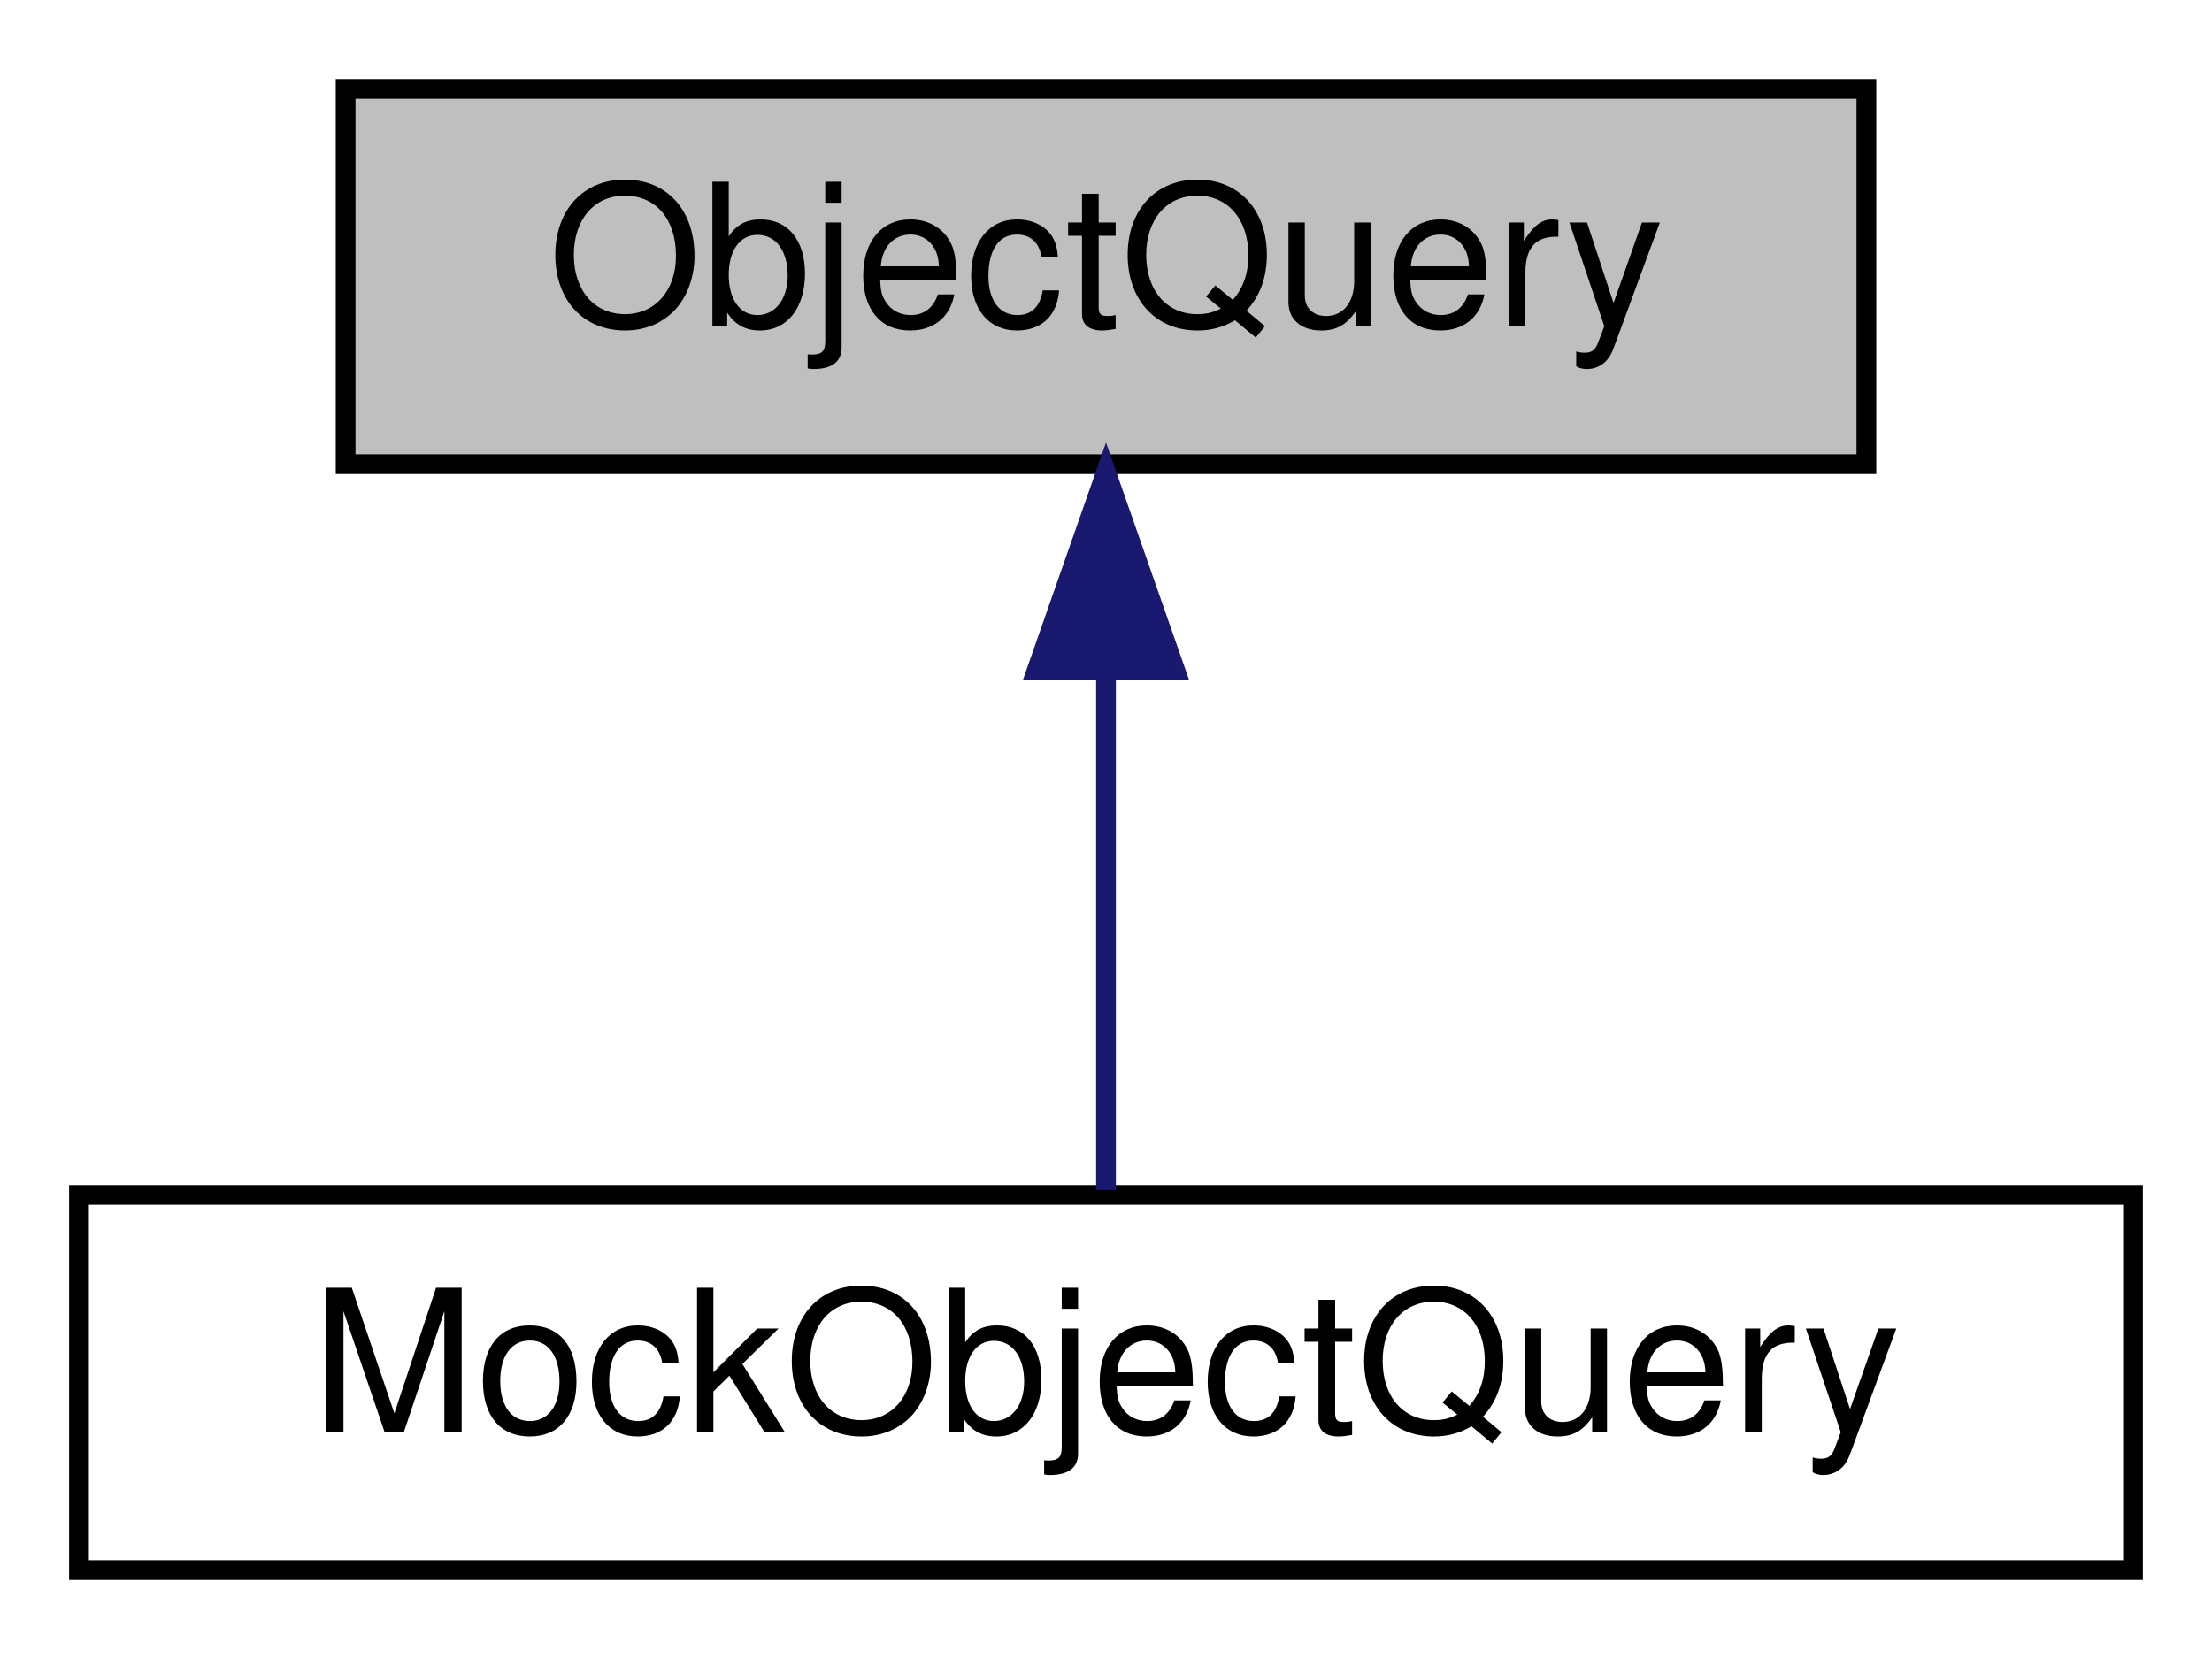
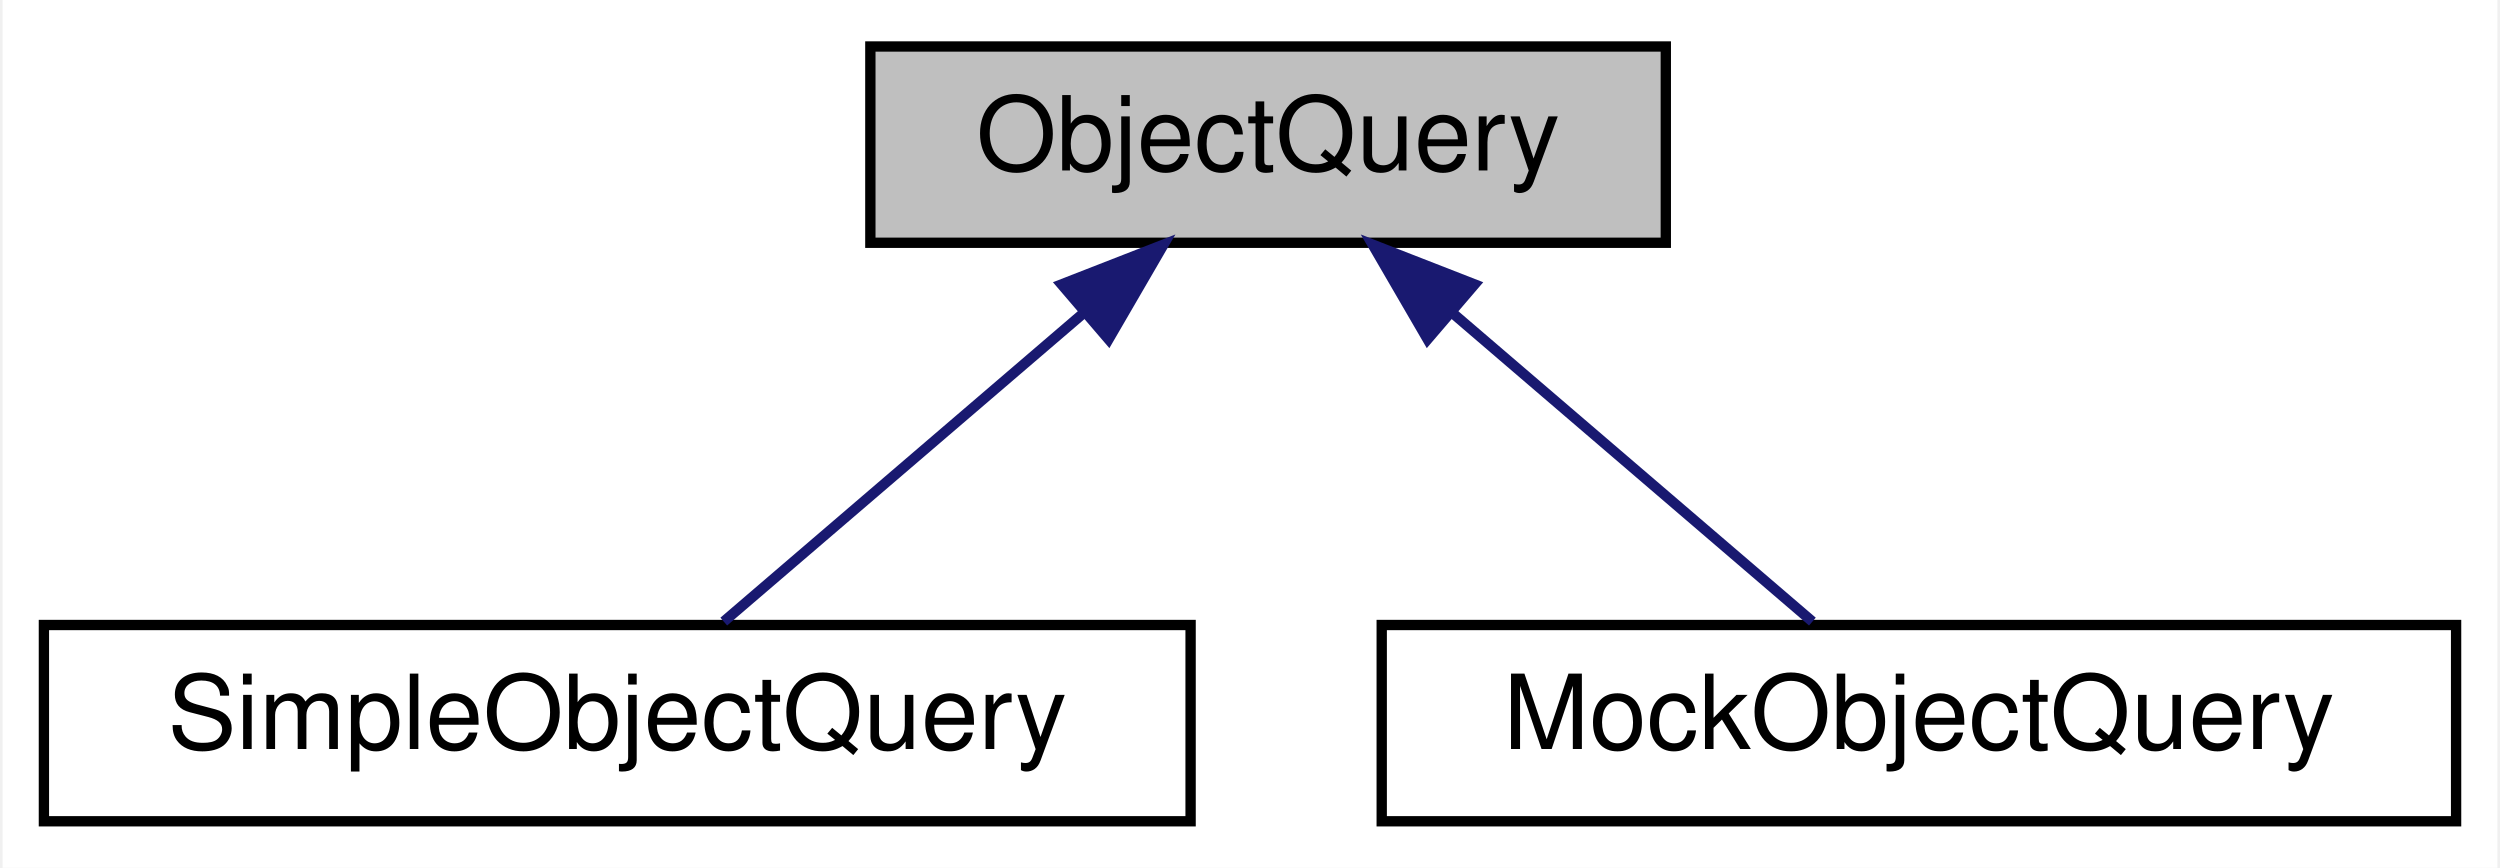
- <svg xmlns="http://www.w3.org/2000/svg" xmlns:xlink="http://www.w3.org/1999/xlink" width="112pt" height="84pt" viewBox="0.00 0.00 112.00 84.00">
+ <svg xmlns="http://www.w3.org/2000/svg" xmlns:xlink="http://www.w3.org/1999/xlink" width="242pt" height="84pt" viewBox="0.00 0.00 241.50 84.00">
  <g id="graph0" class="graph" transform="scale(1 1) rotate(0) translate(4 80)">
-     <polygon fill="white" stroke="transparent" points="-4,4 -4,-80 108,-80 108,4 -4,4" />
+     <polygon fill="white" stroke="transparent" points="-4,4 -4,-80 237.5,-80 237.5,4 -4,4" />
    <g id="node1" class="node">
      <g id="a_node1">
        <a xlink:title="Interface to perform queries on top of Maliput's RoadNetwork about Objects.">
-           <polygon fill="#bfbfbf" stroke="black" points="13.5,-56.5 13.5,-75.5 90.5,-75.5 90.5,-56.5 13.5,-56.5" />
-           <text text-anchor="middle" x="52" y="-63.5" font-family="Helvetica,sans-Serif" font-size="10.00">ObjectQuery</text>
+           <polygon fill="#bfbfbf" stroke="black" points="80,-56.5 80,-75.5 157,-75.5 157,-56.5 80,-56.5" />
+           <text text-anchor="middle" x="118.5" y="-63.5" font-family="Helvetica,sans-Serif" font-size="10.00">ObjectQuery</text>
        </a>
      </g>
    </g>
    <g id="node2" class="node">
      <g id="a_node2">
-         <a xlink:href="classmaliput_1_1object_1_1test__utilities_1_1_mock_object_query.html" target="_top" xlink:title=" ">
-           <polygon fill="white" stroke="black" points="0,-0.5 0,-19.5 104,-19.5 104,-0.5 0,-0.5" />
-           <text text-anchor="middle" x="52" y="-7.5" font-family="Helvetica,sans-Serif" font-size="10.00">MockObjectQuery</text>
+         <a xlink:href="classmaliput_1_1object_1_1_simple_object_query.html" target="_top" xlink:title="api::ObjectQuery Implementation.">
+           <polygon fill="white" stroke="black" points="0,-0.5 0,-19.5 111,-19.5 111,-0.5 0,-0.5" />
+           <text text-anchor="middle" x="55.5" y="-7.5" font-family="Helvetica,sans-Serif" font-size="10.00">SimpleObjectQuery</text>
        </a>
      </g>
    </g>
    <g id="edge1" class="edge">
-       <path fill="none" stroke="midnightblue" d="M52,-45.8C52,-36.91 52,-26.78 52,-19.75" />
-       <polygon fill="midnightblue" stroke="midnightblue" points="48.5,-46.08 52,-56.08 55.5,-46.08 48.5,-46.08" />
+       <path fill="none" stroke="midnightblue" d="M100.46,-49.54C89.23,-39.91 75.18,-27.87 65.81,-19.83" />
+       <polygon fill="midnightblue" stroke="midnightblue" points="98.51,-52.47 108.38,-56.32 103.06,-47.16 98.51,-52.47" />
+     </g>
+     <g id="node3" class="node">
+       <g id="a_node3">
+         <a xlink:href="classmaliput_1_1object_1_1test__utilities_1_1_mock_object_query.html" target="_top" xlink:title=" ">
+           <polygon fill="white" stroke="black" points="129.5,-0.5 129.5,-19.5 233.5,-19.5 233.5,-0.5 129.5,-0.5" />
+           <text text-anchor="middle" x="181.5" y="-7.5" font-family="Helvetica,sans-Serif" font-size="10.00">MockObjectQuery</text>
+         </a>
+       </g>
+     </g>
+     <g id="edge2" class="edge">
+       <path fill="none" stroke="midnightblue" d="M136.54,-49.54C147.77,-39.91 161.82,-27.87 171.19,-19.83" />
+       <polygon fill="midnightblue" stroke="midnightblue" points="133.94,-47.16 128.62,-56.32 138.49,-52.47 133.94,-47.16" />
    </g>
  </g>
</svg>
